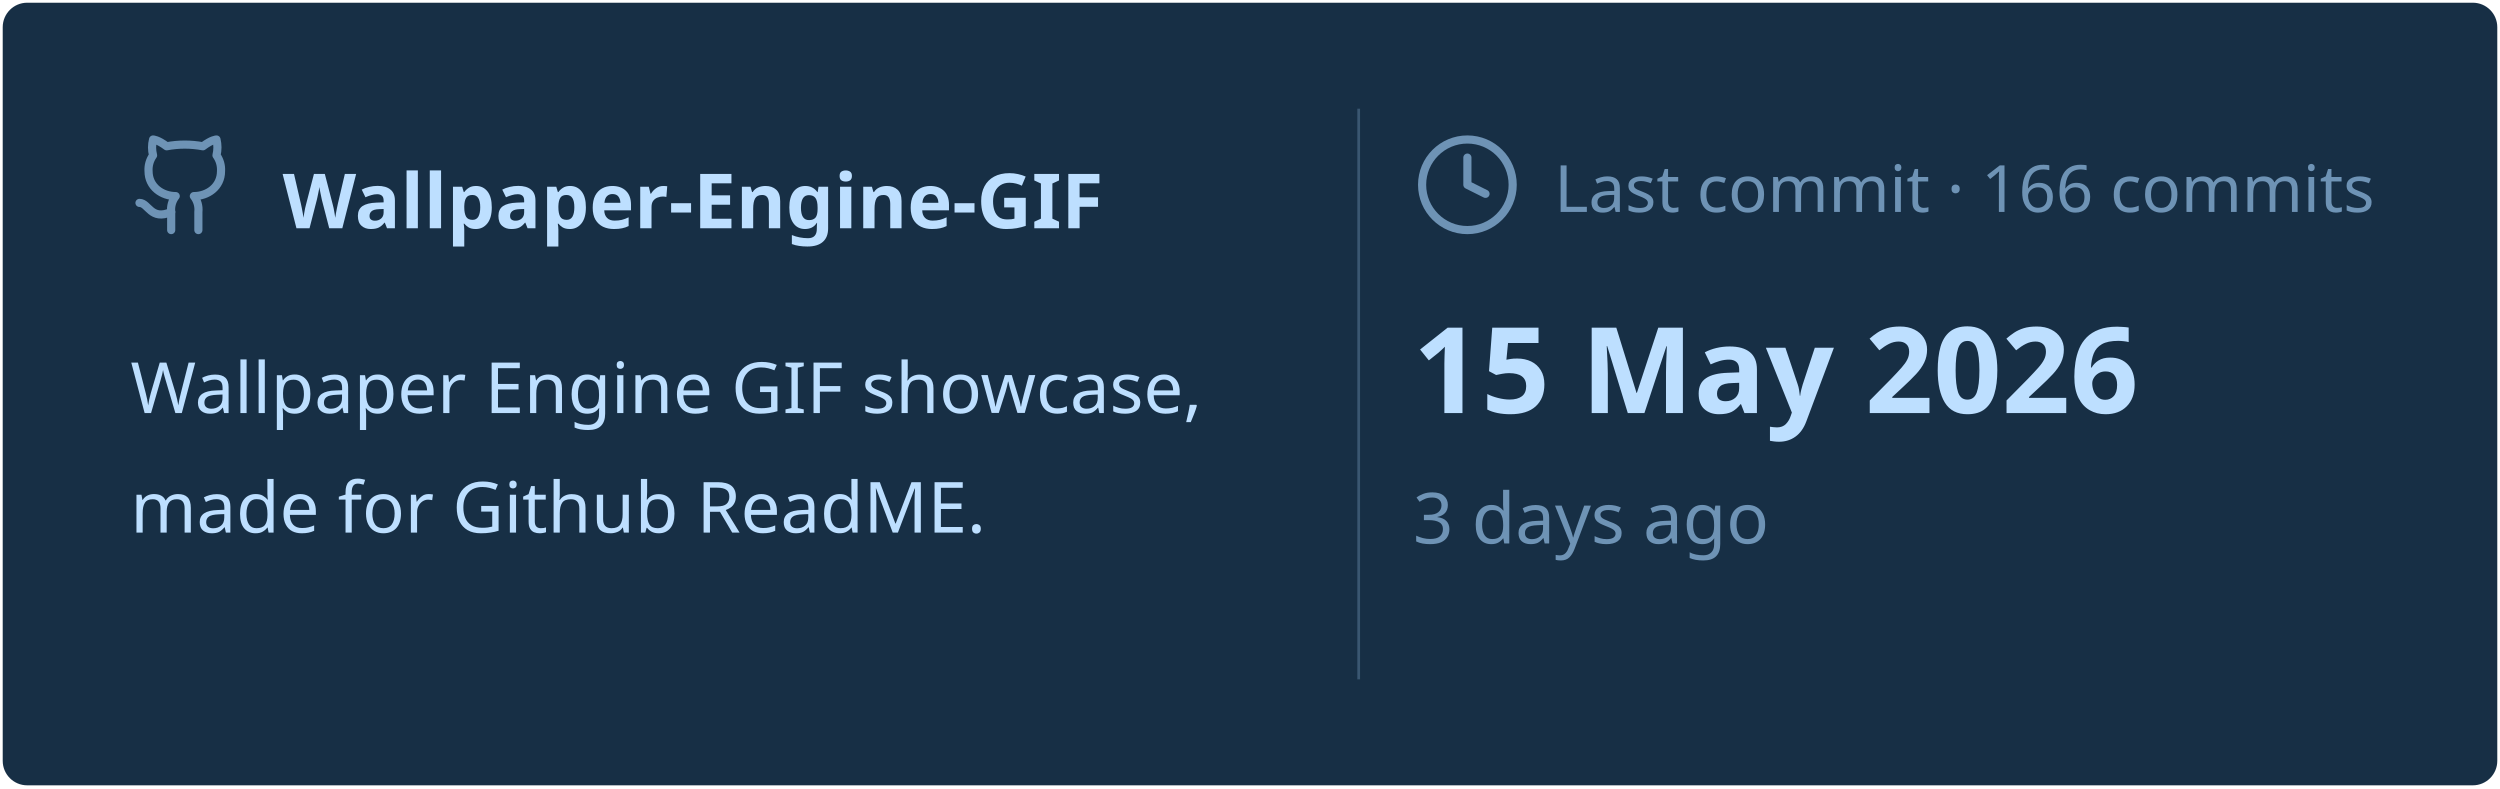
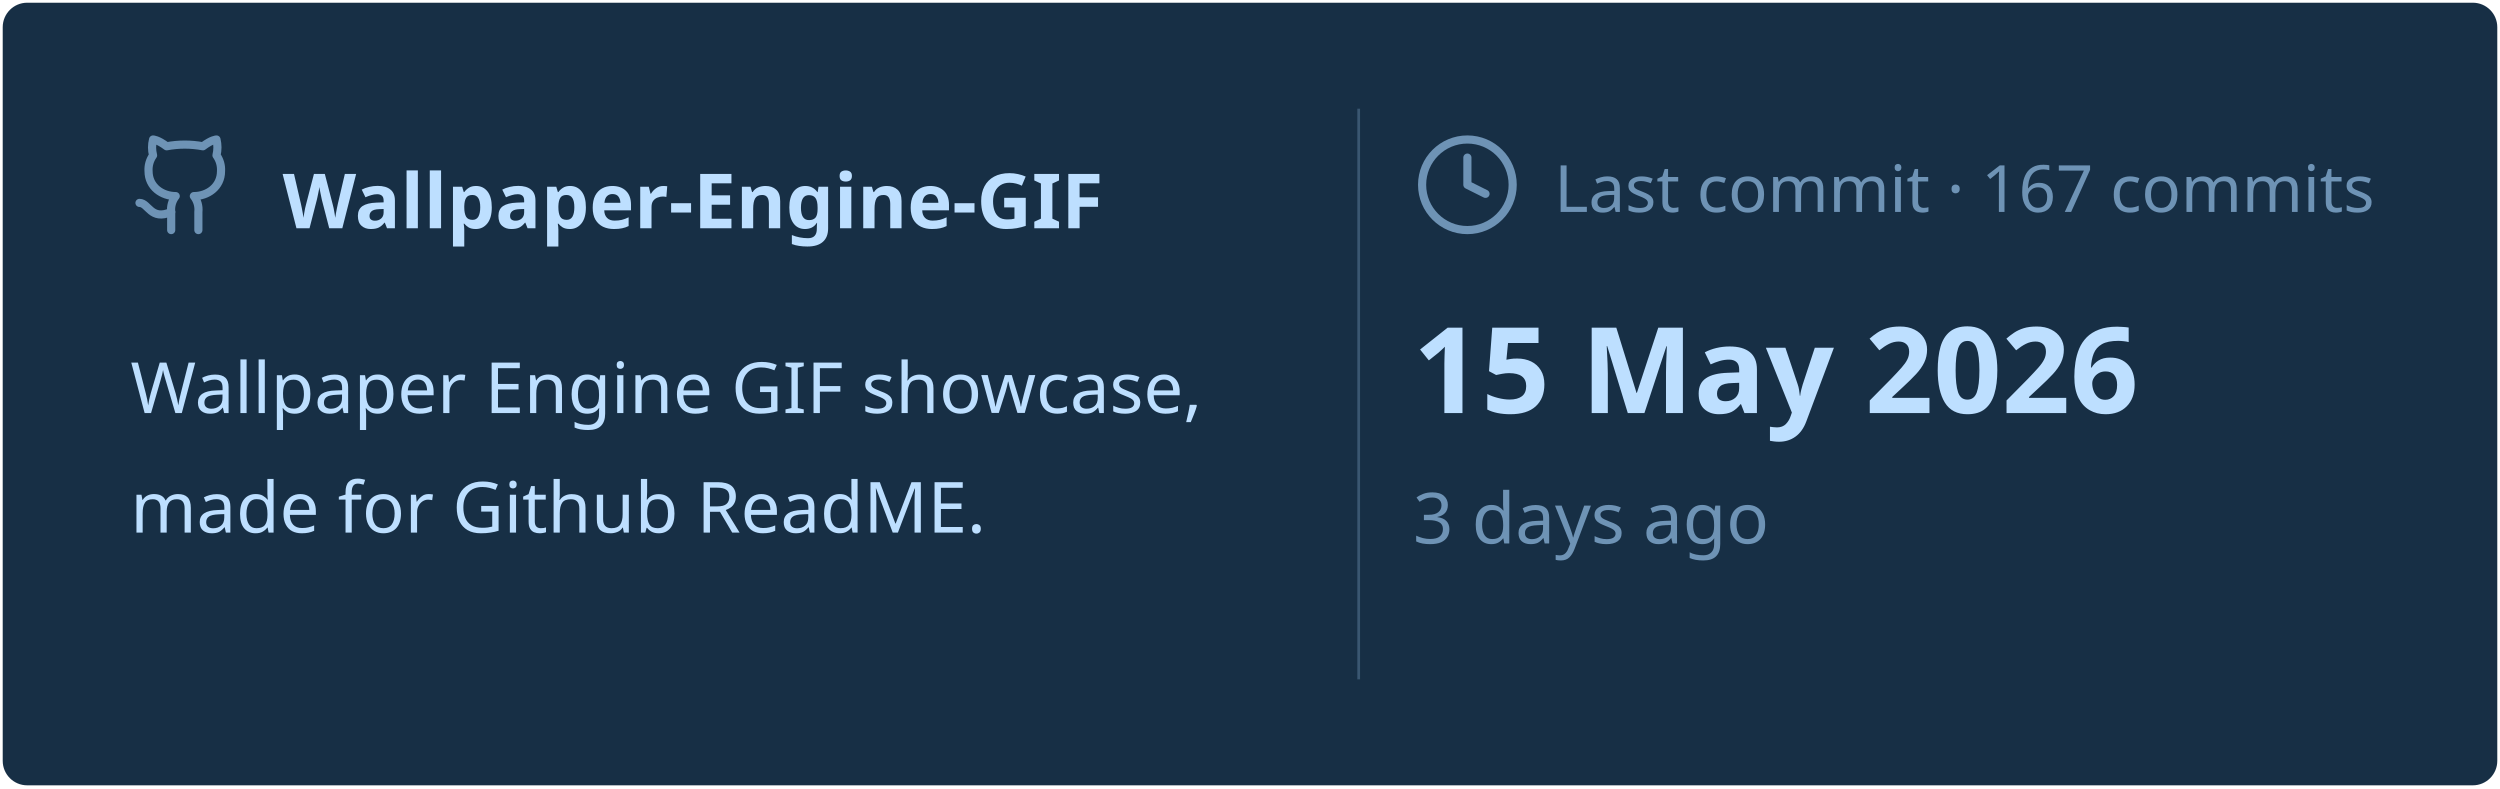
<svg xmlns="http://www.w3.org/2000/svg" viewBox="0 0 460 145" width="460px" height="145px">
  <rect stroke="#000000" stroke-opacity="0" fill="#172F45" rx="4.5" x="0.5" y="0.5" width="459" height="144" />
  <g transform="translate(24, 42)">
    <svg x="0" y="-18" width="20" height="20" viewBox="0 0 24 24" fill="none" stroke="#6E93B5" stroke-width="1.8" stroke-linecap="round" stroke-linejoin="round">
      <path d="M15 22v-4a4.8 4.8 0 0 0-1-3.5c3 0 6-2 6-5.5.08-1.25-.27-2.48-1-3.5.28-1.15.28-2.35 0-3.5 0 0-1 0-3 1.5-2.64-.5-5.36-.5-8 0C6 2 5 2 5 2c-.3 1.15-.3 2.35 0 3.5A5.403 5.403 0 0 0 4 9c0 3.5 3 5.5 6 5.5-.39.49-.68 1.05-.85 1.65-.17.6-.22 1.23-.15 1.85v4" />
      <path d="M9 18c-4.51 2-5-2-7-2" />
    </svg>
    <text x="28" y="0" font-family="&quot;Segoe UI&quot;, Ubuntu, sans-serif" font-size="14" font-weight="700" fill="#BDDFFF">Wallpaper-Engine-GIF</text>
  </g>
  <text x="24" y="76" font-family="&quot;Segoe UI&quot;, Ubuntu, sans-serif" font-size="13" font-weight="400" fill="#BDDFFF">Wallpaper Engine GIF showcase,</text>
  <text x="24" y="98" font-family="&quot;Segoe UI&quot;, Ubuntu, sans-serif" font-size="13" font-weight="400" fill="#BDDFFF">made for Github ReadME.</text>
  <line x1="250" y1="20" x2="250" y2="125" stroke="#6E93B5" stroke-width="0.5" stroke-opacity="0.4" />
  <svg x="260" y="24" width="20" height="20" viewBox="0 0 24 24" fill="none" stroke="#6E93B5" stroke-width="1.8" stroke-linecap="round" stroke-linejoin="round">
    <circle cx="12" cy="12" r="10" />
    <polyline points="12 6 12 12 16 14" />
  </svg>
-   <text x="286" y="39" font-family="&quot;Segoe UI&quot;, Ubuntu, sans-serif" font-size="12" font-weight="400" fill="#6E93B5">Last commit · 166 commits</text>
+   <text x="286" y="39" font-family="&quot;Segoe UI&quot;, Ubuntu, sans-serif" font-size="12" font-weight="400" fill="#6E93B5">Last commit · 167 commits</text>
  <text x="260" y="76" font-family="&quot;Segoe UI&quot;, Ubuntu, sans-serif" font-size="22" font-weight="700" fill="#BDDFFF">15 May 2026</text>
  <text x="260" y="100" font-family="&quot;Segoe UI&quot;, Ubuntu, sans-serif" font-size="13" font-weight="400" fill="#6E93B5">3 days ago</text>
</svg>
